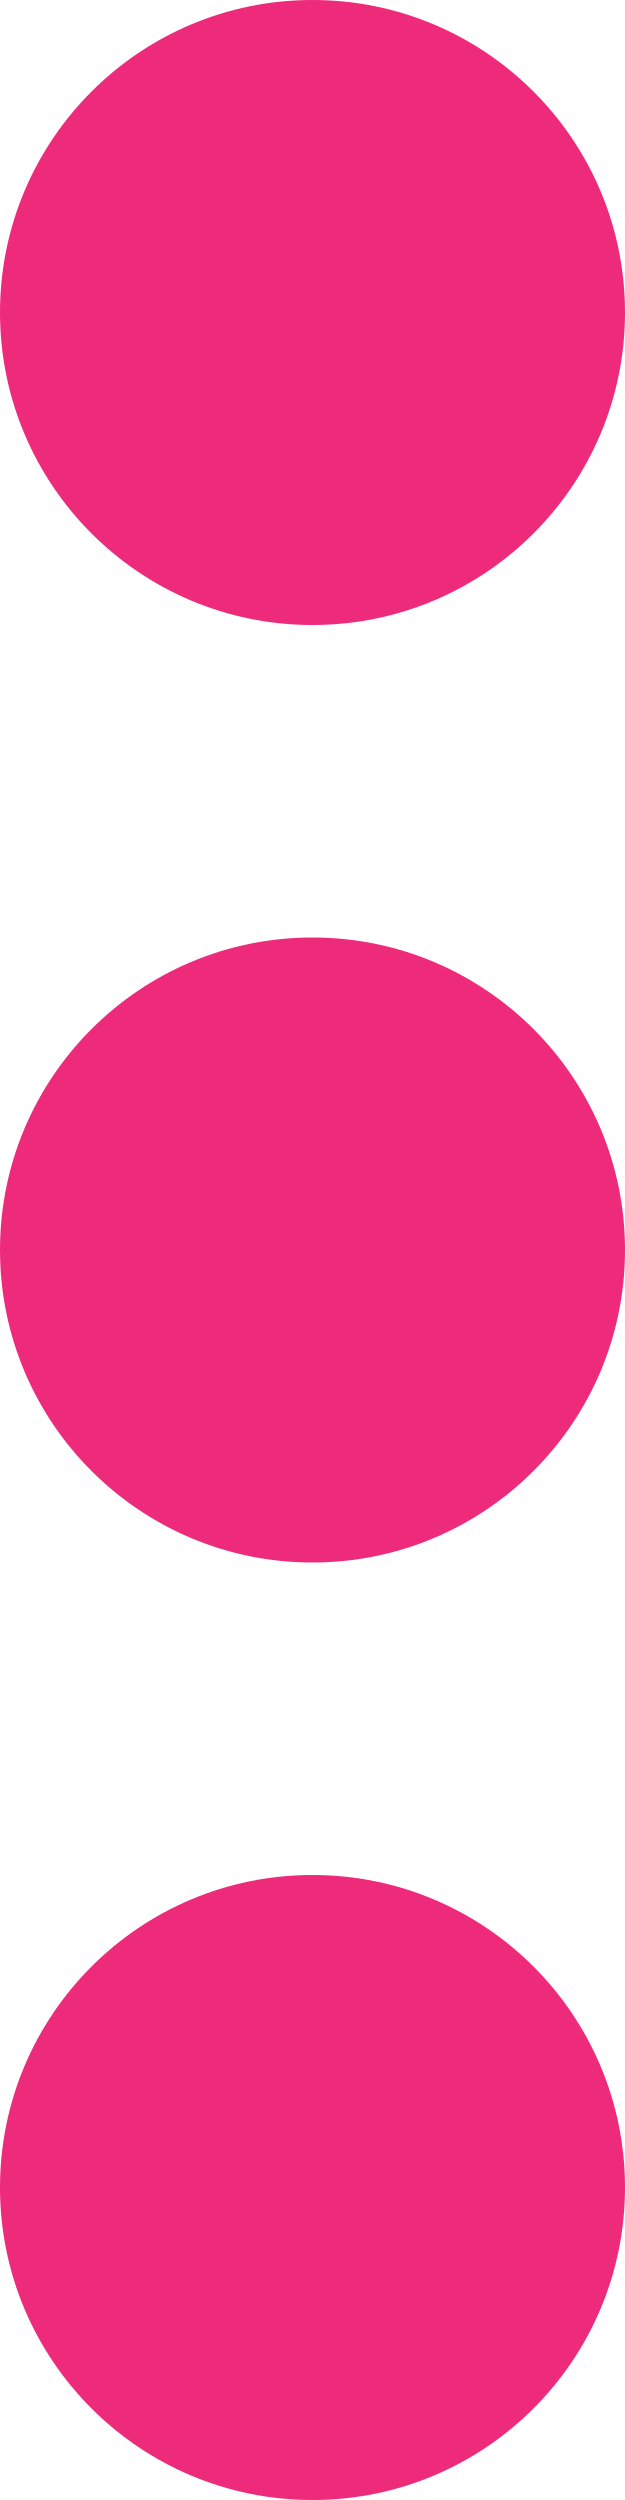
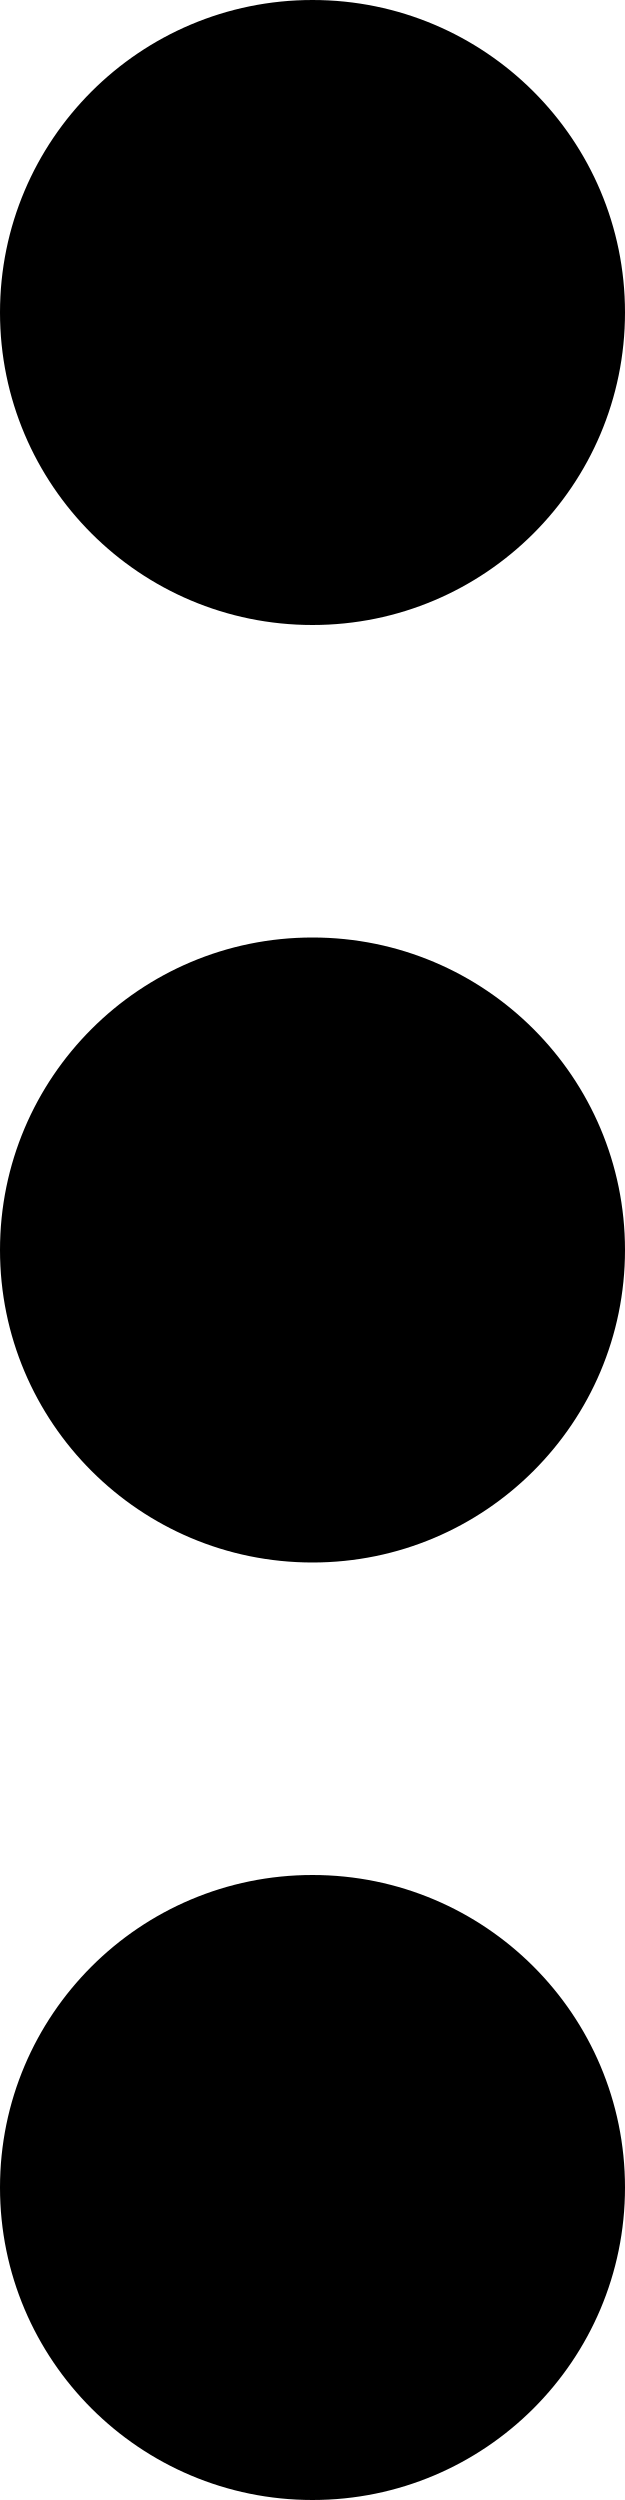
<svg xmlns="http://www.w3.org/2000/svg" viewBox="0 0 4 16">
-   <defs>
-     <style>.cls-1{fill:#ee2a7b;}</style>
-   </defs>
-   <g id="Layer_2" data-name="Layer 2">
-     <g id="Layer_1-2" data-name="Layer 1">
-       <circle class="cls-1" cx="2" cy="14" r="2" />
-       <circle class="cls-1" cx="2" cy="8" r="2" />
-       <circle class="cls-1" cx="2" cy="2" r="2" />
-     </g>
-   </g>
+   <circle cx="2" cy="14" r="2" />
+   <circle cx="2" cy="8" r="2" />
+   <circle cx="2" cy="2" r="2" />
</svg>
